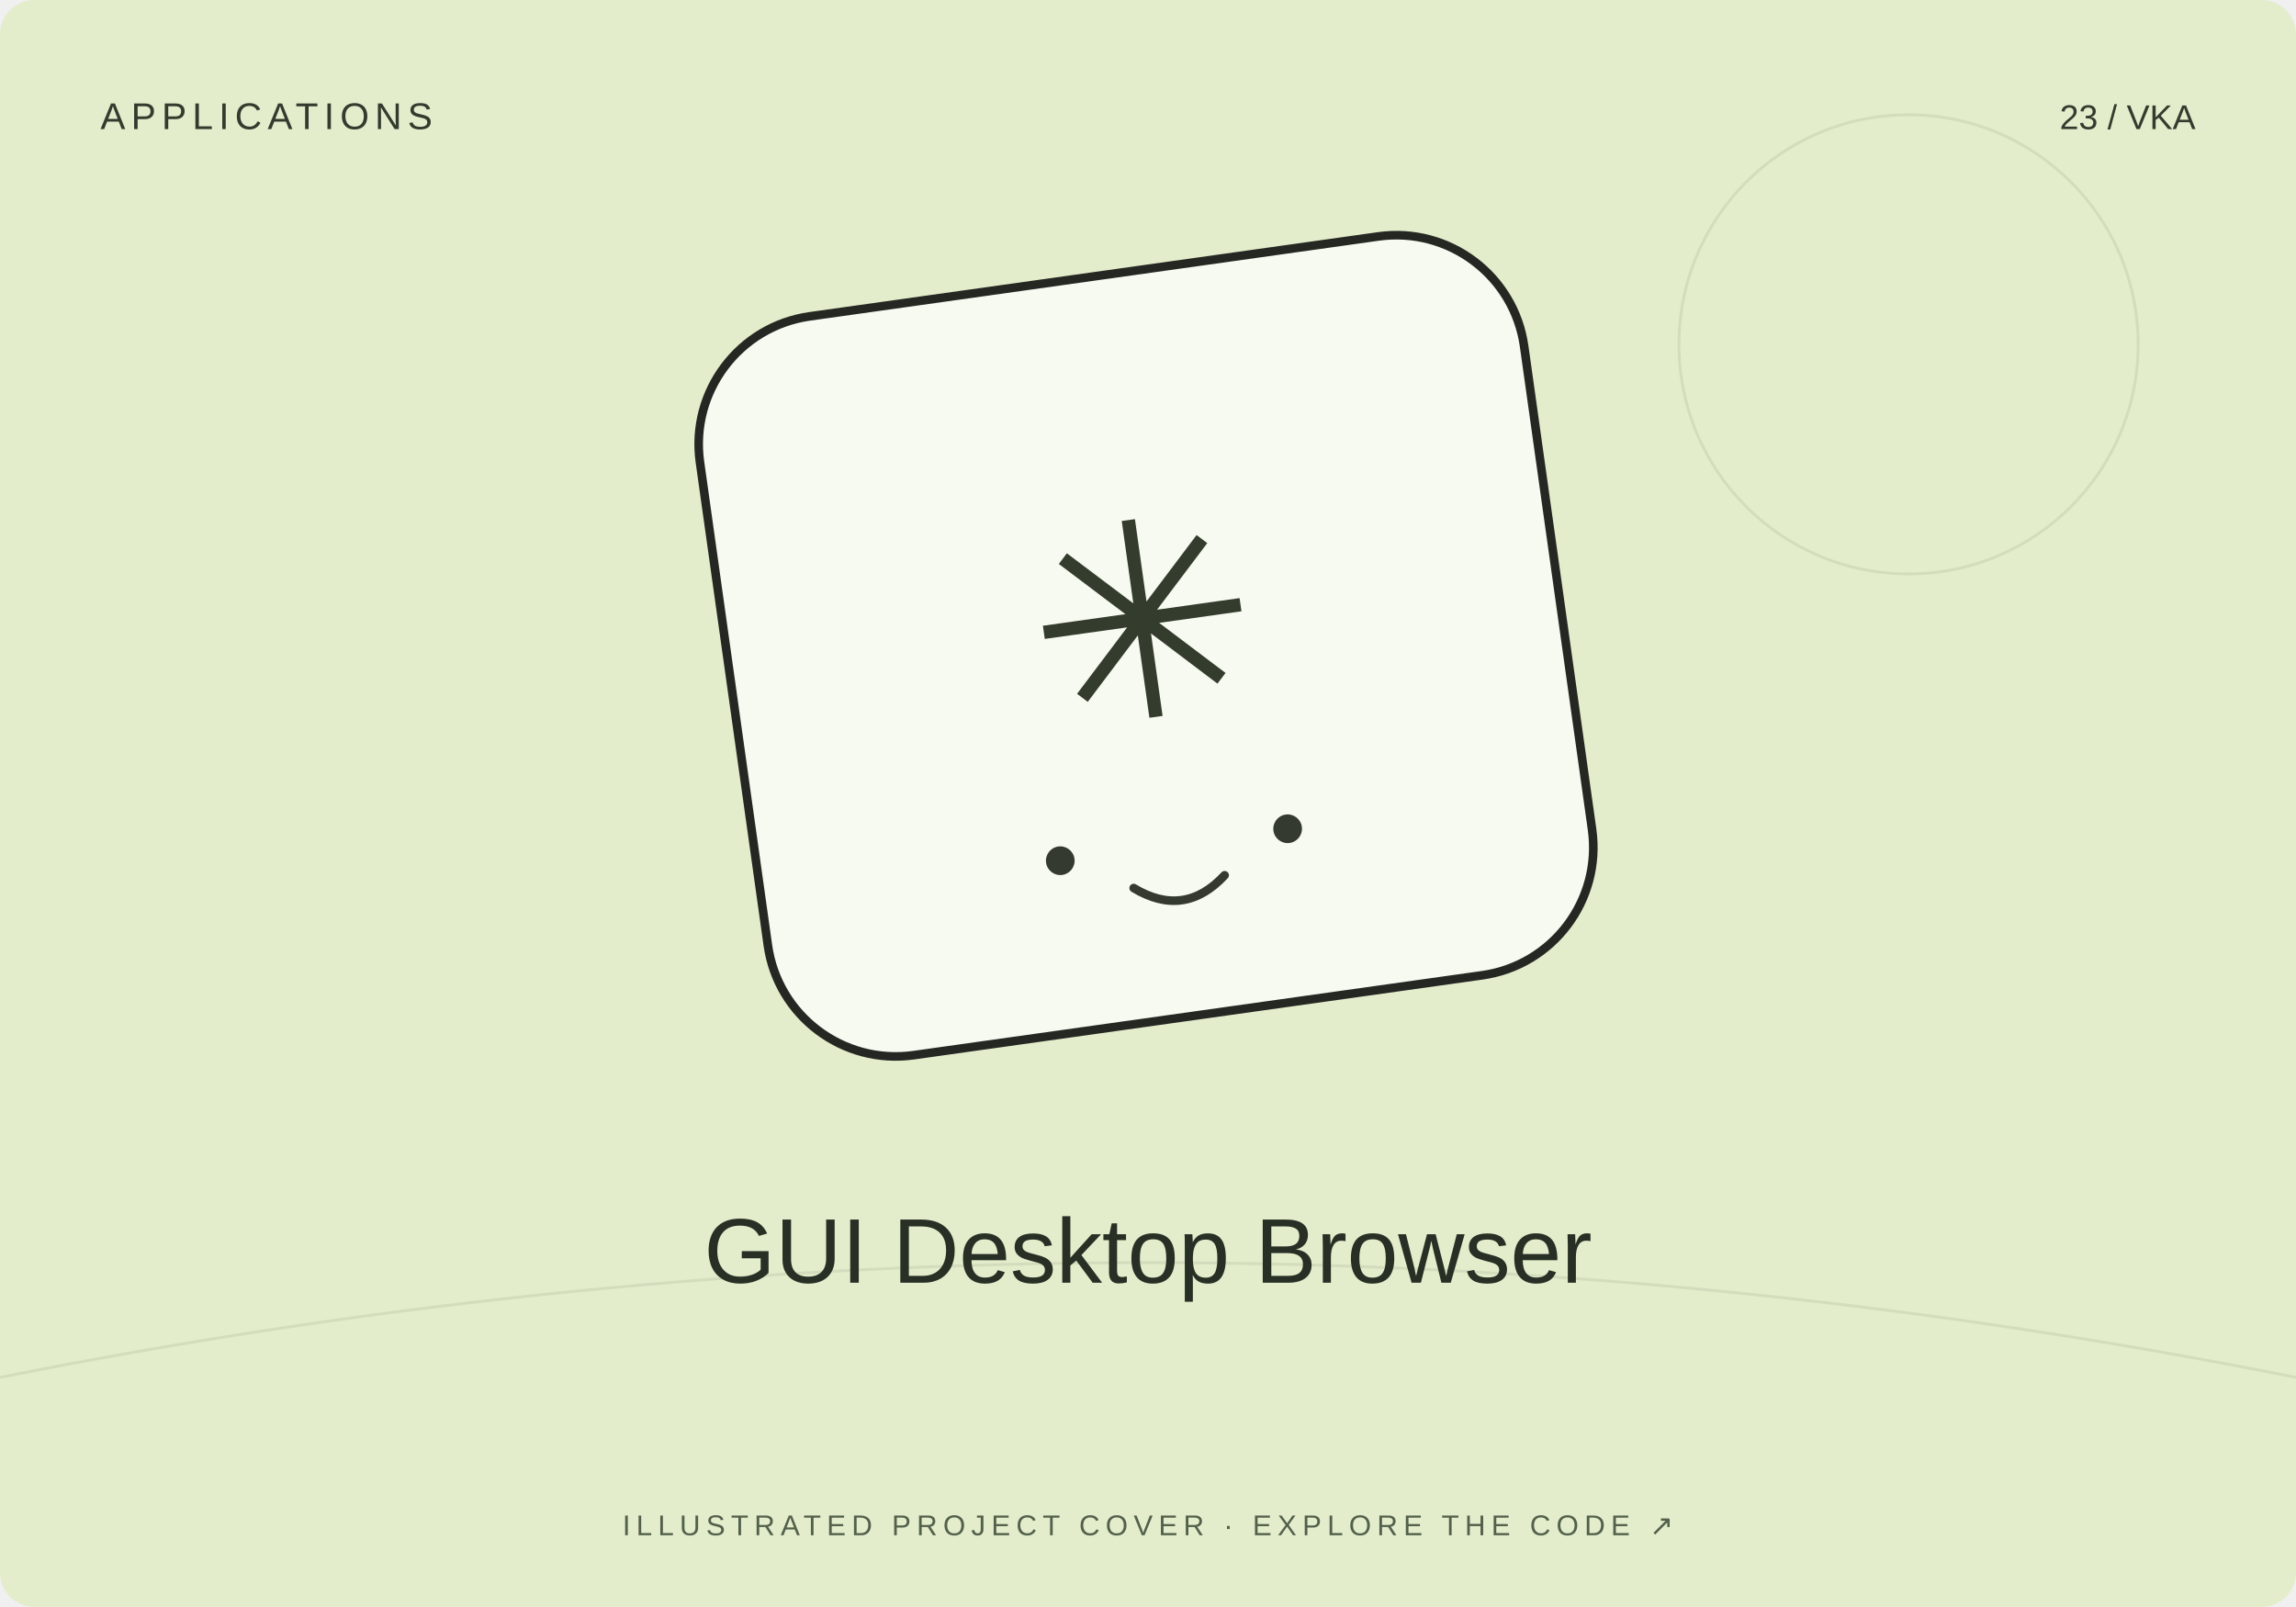
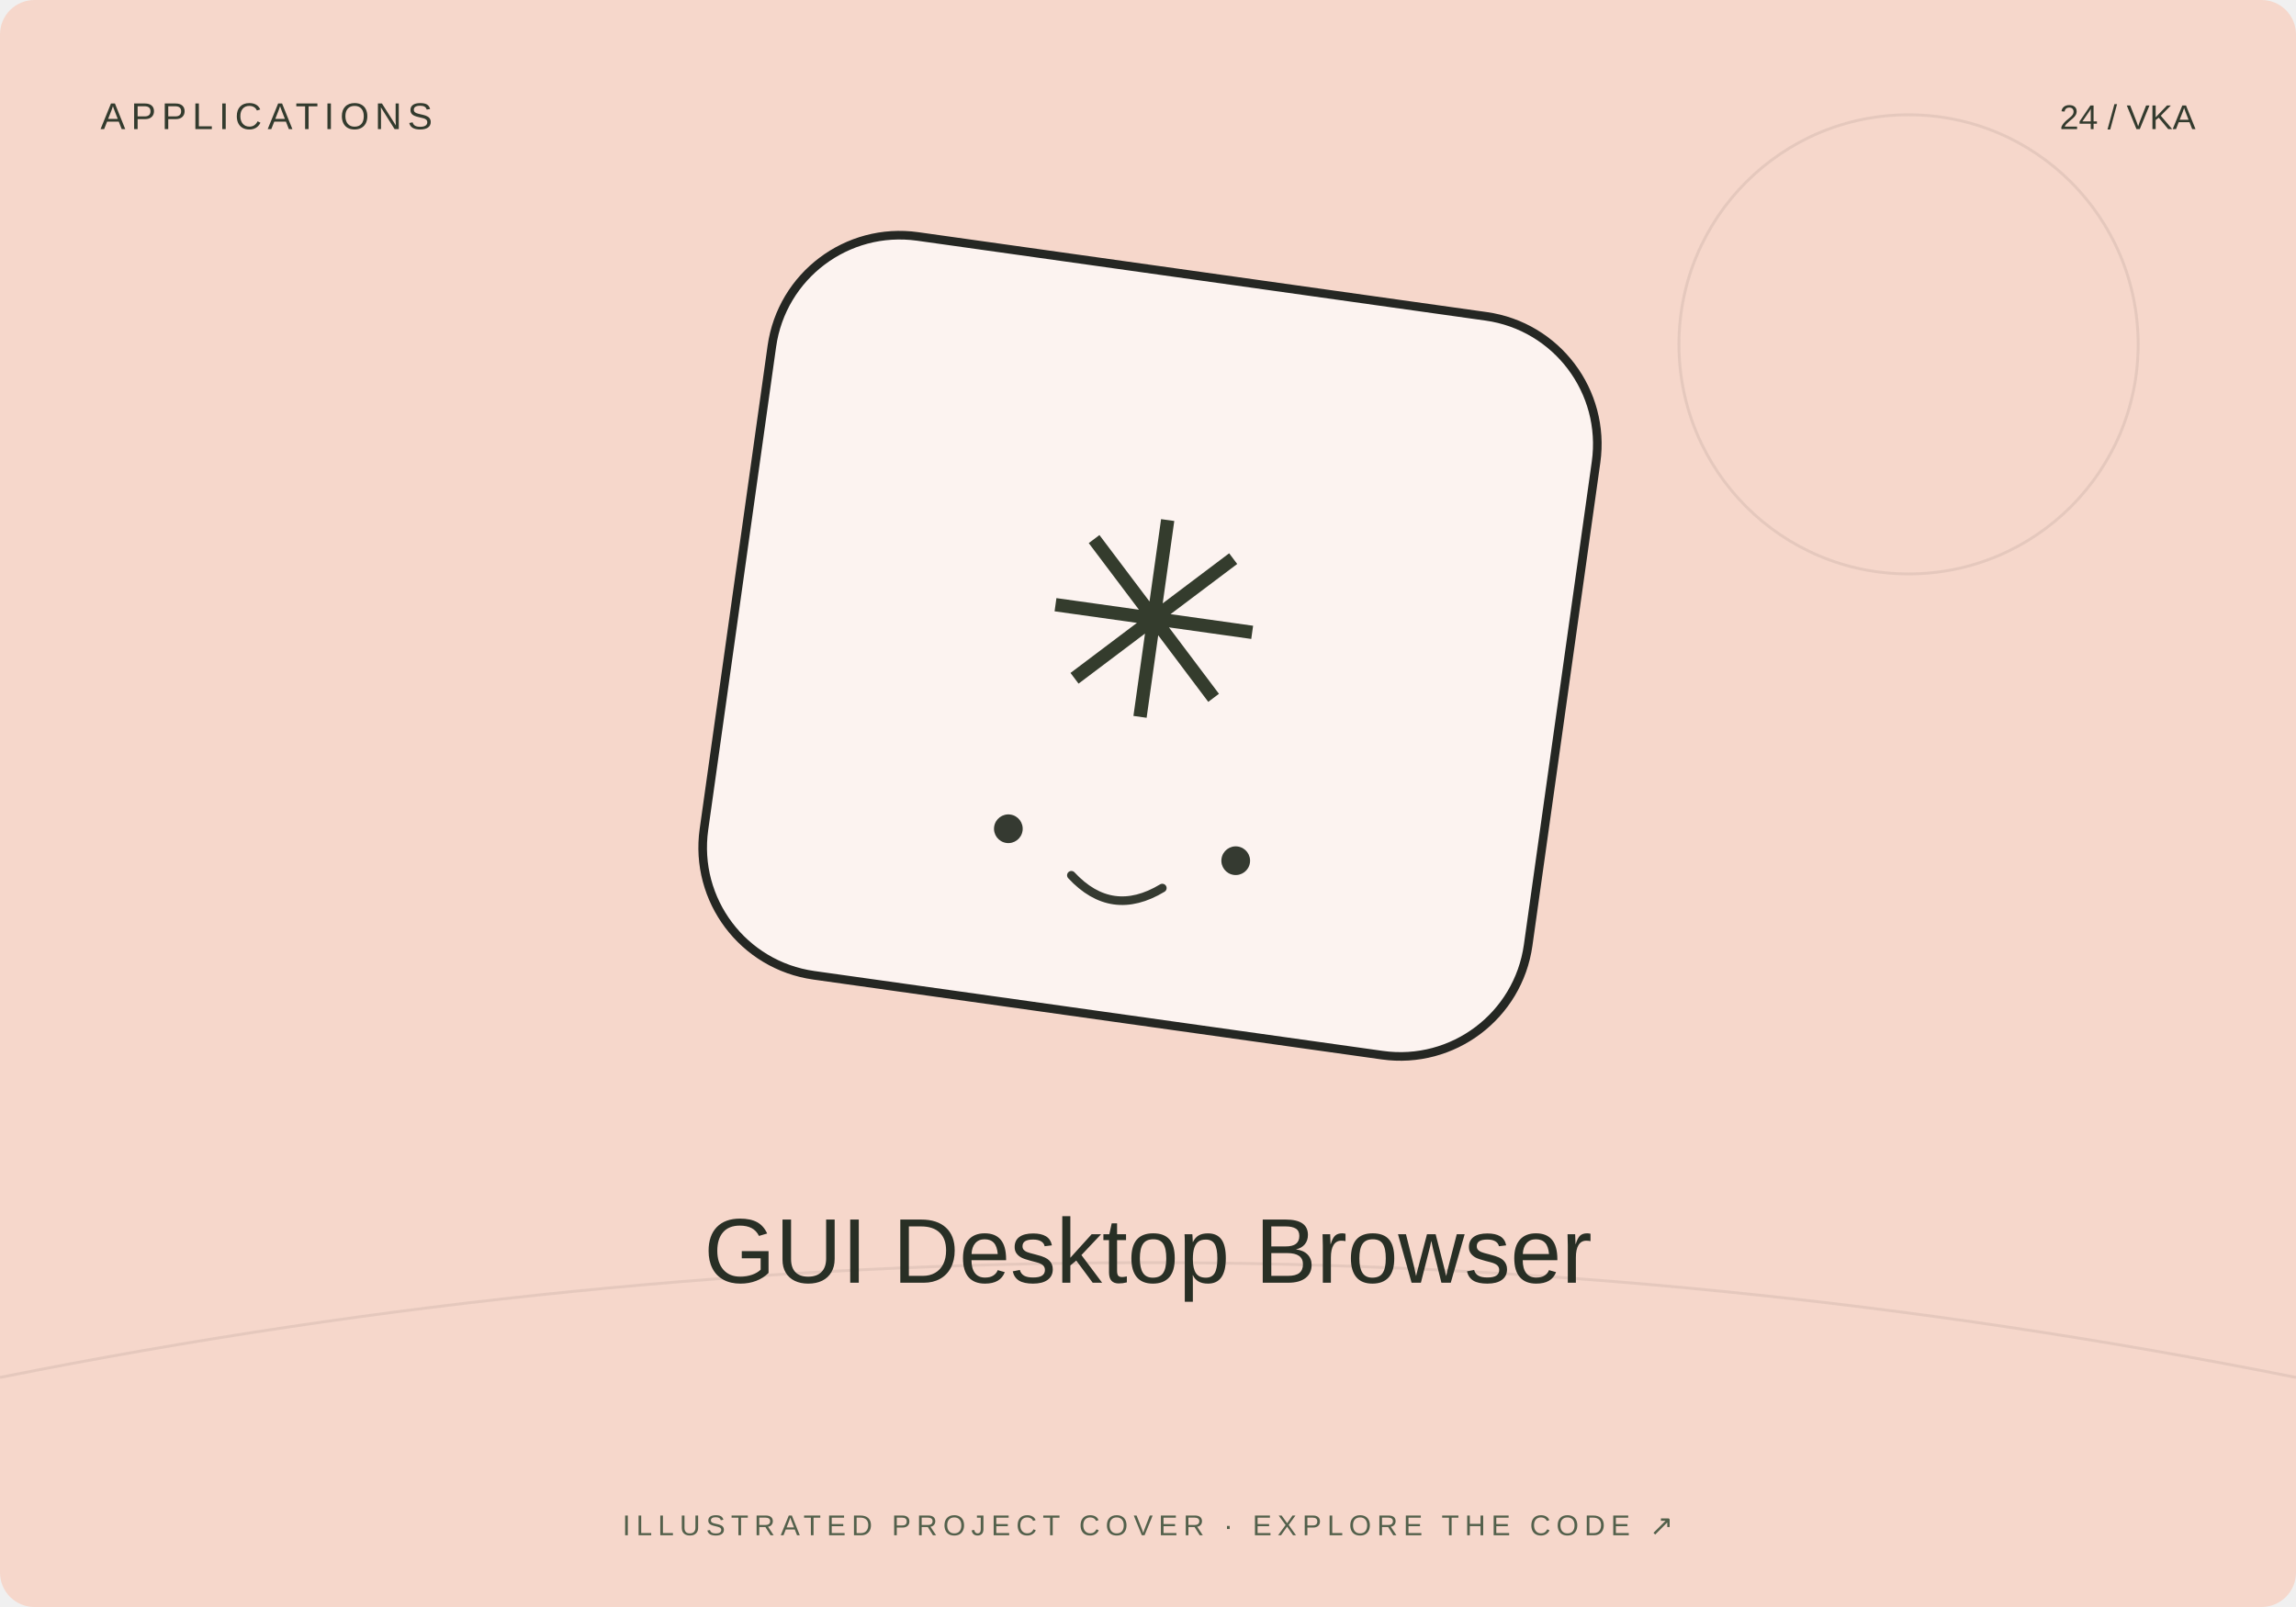
<svg xmlns="http://www.w3.org/2000/svg" width="800" height="560" viewBox="0 0 800 560">
-   <rect width="800" height="560" rx="12" fill="#e3edcb" />
+   <rect width="800" height="560" rx="12" fill="#f6d7cb" />
  <path d="M0 480Q400 400 800 480" stroke="#20231f" stroke-opacity=".08" fill="none" />
  <circle cx="665" cy="120" r="80" fill="none" stroke="#20231f" stroke-opacity=".08" />
-   <g transform="translate(400 230) rotate(-8)">
+   <g transform="translate(400 230) rotate(8)">
    <rect x="-145" y="-135" width="290" height="260" rx="45" fill="#fff" fill-opacity=".7" stroke="#252723" stroke-width="3" />
    <text y="20" text-anchor="middle" font-family="Arial,sans-serif" font-size="95" fill="#343c2d">✳</text>
    <circle cx="-40" cy="65" r="5" fill="#353a31" />
    <circle cx="40" cy="65" r="5" fill="#353a31" />
    <path d="M-16 78q16 13 32 0" fill="none" stroke="#353a31" stroke-width="3" stroke-linecap="round" />
  </g>
  <text x="35" y="45" font-size="13" font-family="Arial,sans-serif" fill="#333b2e" letter-spacing="2">APPLICATIONS</text>
-   <text x="765" y="45" text-anchor="end" font-size="12" font-family="Arial,sans-serif" fill="#333b2e">23 / VKA</text>
+   <text x="765" y="45" text-anchor="end" font-size="12" font-family="Arial,sans-serif" fill="#333b2e">24 / VKA</text>
  <text x="400" y="447" text-anchor="middle" font-family="Arial,sans-serif" font-size="32" fill="#282f25">GUI Desktop Browser</text>
  <text x="400" y="535" text-anchor="middle" font-family="Arial,sans-serif" font-size="10" fill="#53604b" letter-spacing="2">ILLUSTRATED PROJECT COVER · EXPLORE THE CODE ↗</text>
</svg>
